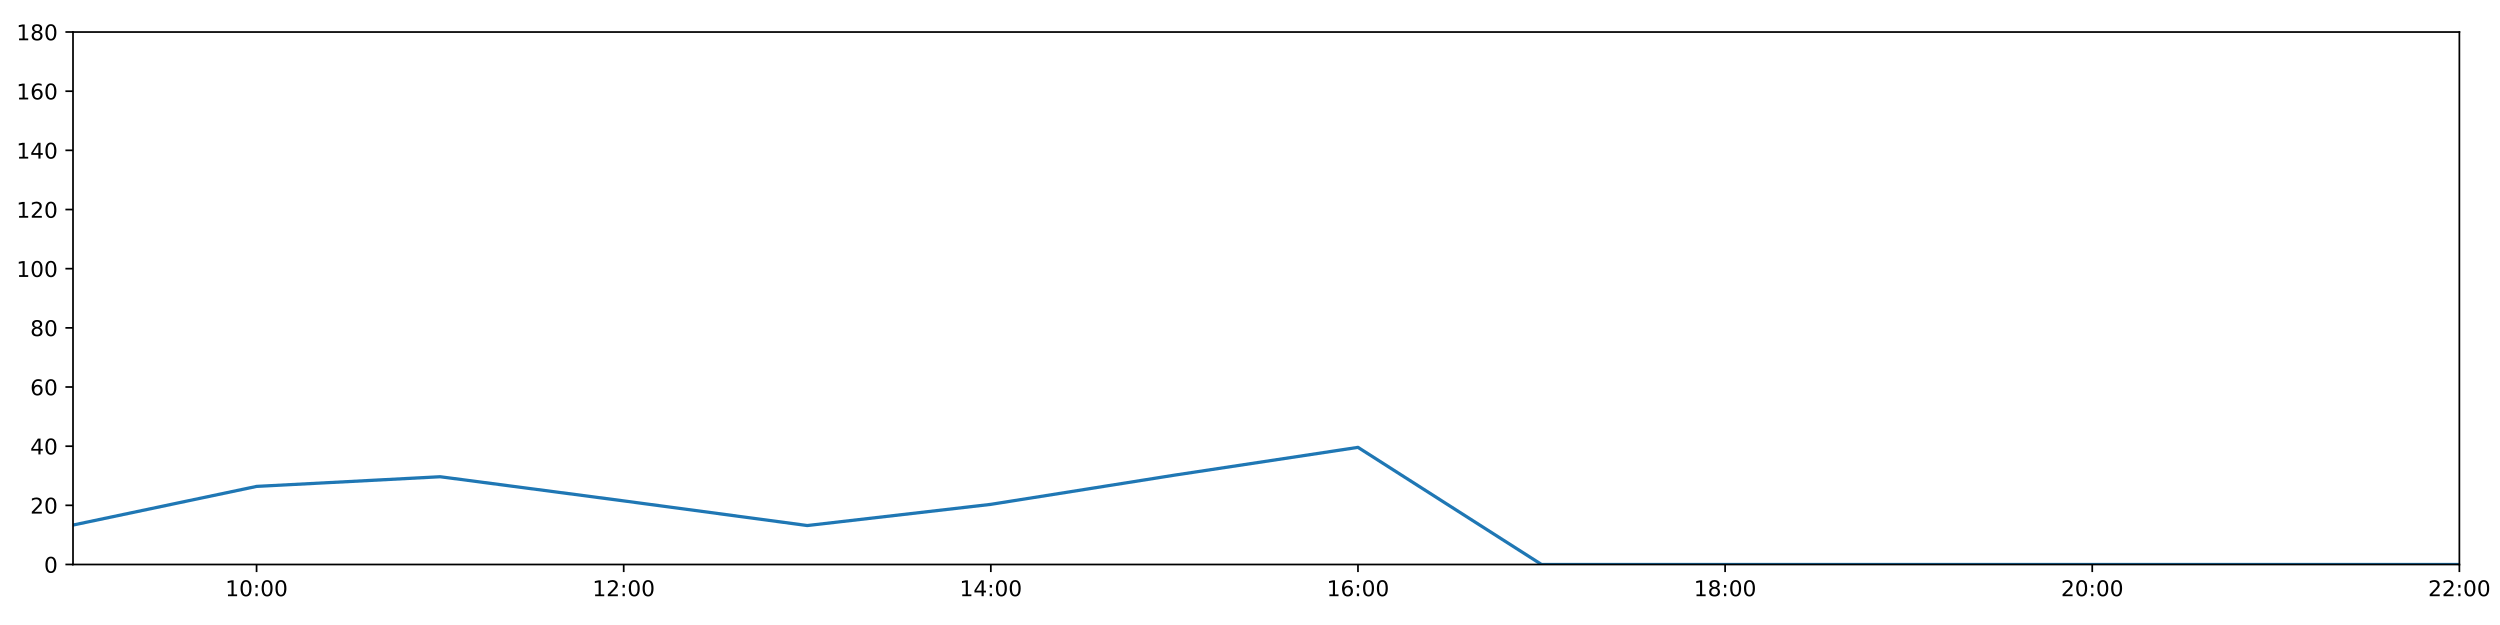
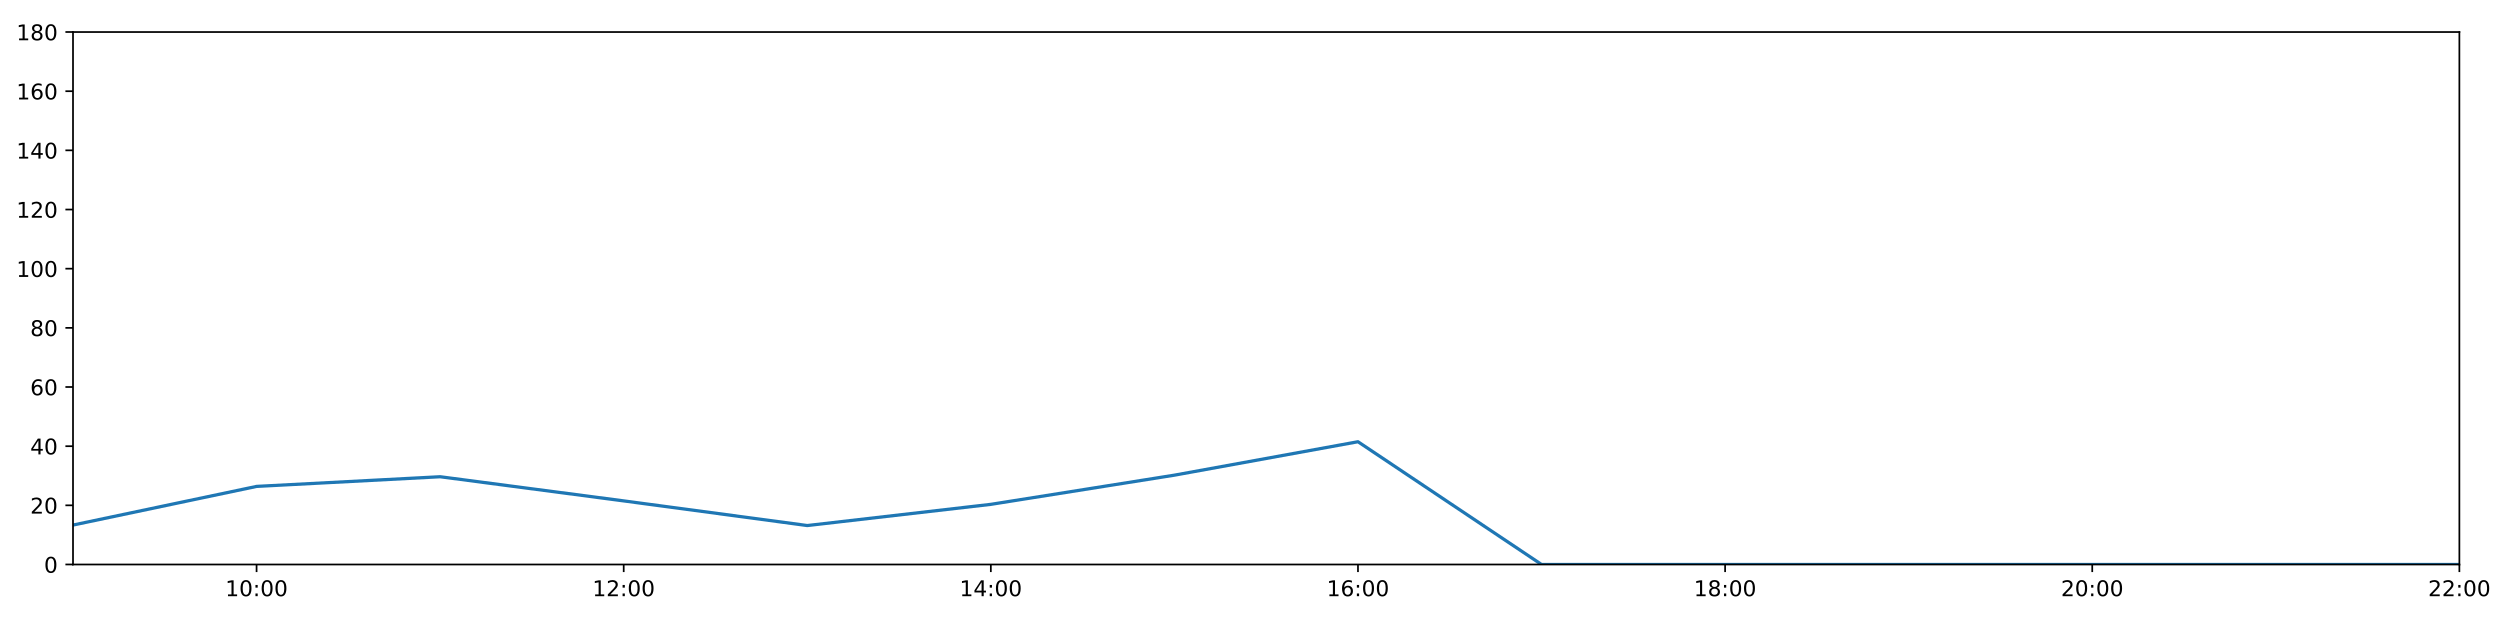
<svg xmlns="http://www.w3.org/2000/svg" xmlns:xlink="http://www.w3.org/1999/xlink" height="288pt" version="1.1" viewBox="0 0 1152 288" width="1152pt">
  <defs>
    <style type="text/css">
*{stroke-linecap:butt;stroke-linejoin:round;}
  </style>
  </defs>
  <g id="figure_1">
    <g id="patch_1">
      <path d="M 0 288  L 1152 288  L 1152 0  L 0 0  z " style="fill:#ffffff;" />
    </g>
    <g id="axes_1">
      <g id="patch_2">
        <path d="M 33.64 260.12  L 1133.28 260.12  L 1133.28 14.76  L 33.64 14.76  z " style="fill:#ffffff;" />
      </g>
      <g id="matplotlib.axis_1">
        <g id="xtick_1">
          <g id="line2d_1">
            <defs>
-               <path d="M 0 0  L 0 3.5  " id="m422101d5ed" style="stroke:#000000;stroke-width:0.8;" />
-             </defs>
-             <g>
-               <use style="stroke:#000000;stroke-width:0.8;" x="118.228" xlink:href="#m422101d5ed" y="260.12" />
+               <path d="M 0 0  L 0 3.5  " id="m0ccd1ef746" style="stroke:#000000;stroke-width:0.8;" />
+             </defs>
+             <g>
+               <use style="stroke:#000000;stroke-width:0.8;" x="118.228" xlink:href="#m0ccd1ef746" y="260.12" />
            </g>
          </g>
          <g id="text_1">
            <defs>
              <path d="M 12.406 8.297  L 28.516 8.297  L 28.516 63.922  L 10.984 60.406  L 10.984 69.391  L 28.422 72.906  L 38.281 72.906  L 38.281 8.297  L 54.391 8.297  L 54.391 0  L 12.406 0  z " id="DejaVuSans-49" />
              <path d="M 31.781 66.406  Q 24.172 66.406 20.328 58.906  Q 16.5 51.422 16.5 36.375  Q 16.5 21.391 20.328 13.891  Q 24.172 6.391 31.781 6.391  Q 39.453 6.391 43.281 13.891  Q 47.125 21.391 47.125 36.375  Q 47.125 51.422 43.281 58.906  Q 39.453 66.406 31.781 66.406  z M 31.781 74.219  Q 44.047 74.219 50.516 64.516  Q 56.984 54.828 56.984 36.375  Q 56.984 17.969 50.516 8.266  Q 44.047 -1.422 31.781 -1.422  Q 19.531 -1.422 13.062 8.266  Q 6.594 17.969 6.594 36.375  Q 6.594 54.828 13.062 64.516  Q 19.531 74.219 31.781 74.219  z " id="DejaVuSans-48" />
              <path d="M 11.719 12.406  L 22.016 12.406  L 22.016 0  L 11.719 0  z M 11.719 51.703  L 22.016 51.703  L 22.016 39.312  L 11.719 39.312  z " id="DejaVuSans-58" />
            </defs>
            <g transform="translate(103.8183 274.7184)scale(0.1 -0.1)">
              <use xlink:href="#DejaVuSans-49" />
              <use x="63.623" xlink:href="#DejaVuSans-48" />
              <use x="127.246" xlink:href="#DejaVuSans-58" />
              <use x="160.938" xlink:href="#DejaVuSans-48" />
              <use x="224.561" xlink:href="#DejaVuSans-48" />
            </g>
          </g>
        </g>
        <g id="xtick_2">
          <g id="line2d_2">
            <g>
-               <use style="stroke:#000000;stroke-width:0.8;" x="287.403" xlink:href="#m422101d5ed" y="260.12" />
+               <use style="stroke:#000000;stroke-width:0.8;" x="287.403" xlink:href="#m0ccd1ef746" y="260.12" />
            </g>
          </g>
          <g id="text_2">
            <defs>
              <path d="M 19.188 8.297  L 53.609 8.297  L 53.609 0  L 7.328 0  L 7.328 8.297  Q 12.938 14.109 22.625 23.891  Q 32.328 33.688 34.812 36.531  Q 39.547 41.844 41.422 45.531  Q 43.312 49.219 43.312 52.781  Q 43.312 58.594 39.234 62.25  Q 35.156 65.922 28.609 65.922  Q 23.969 65.922 18.812 64.312  Q 13.672 62.703 7.812 59.422  L 7.812 69.391  Q 13.766 71.781 18.938 73  Q 24.125 74.219 28.422 74.219  Q 39.75 74.219 46.484 68.547  Q 53.219 62.891 53.219 53.422  Q 53.219 48.922 51.531 44.891  Q 49.859 40.875 45.406 35.406  Q 44.188 33.984 37.641 27.219  Q 31.109 20.453 19.188 8.297  z " id="DejaVuSans-50" />
            </defs>
            <g transform="translate(272.9937 274.7184)scale(0.1 -0.1)">
              <use xlink:href="#DejaVuSans-49" />
              <use x="63.623" xlink:href="#DejaVuSans-50" />
              <use x="127.246" xlink:href="#DejaVuSans-58" />
              <use x="160.938" xlink:href="#DejaVuSans-48" />
              <use x="224.561" xlink:href="#DejaVuSans-48" />
            </g>
          </g>
        </g>
        <g id="xtick_3">
          <g id="line2d_3">
            <g>
-               <use style="stroke:#000000;stroke-width:0.8;" x="456.578" xlink:href="#m422101d5ed" y="260.12" />
+               <use style="stroke:#000000;stroke-width:0.8;" x="456.578" xlink:href="#m0ccd1ef746" y="260.12" />
            </g>
          </g>
          <g id="text_3">
            <defs>
              <path d="M 37.797 64.312  L 12.891 25.391  L 37.797 25.391  z M 35.203 72.906  L 47.609 72.906  L 47.609 25.391  L 58.016 25.391  L 58.016 17.188  L 47.609 17.188  L 47.609 0  L 37.797 0  L 37.797 17.188  L 4.891 17.188  L 4.891 26.703  z " id="DejaVuSans-52" />
            </defs>
            <g transform="translate(442.1691 274.7184)scale(0.1 -0.1)">
              <use xlink:href="#DejaVuSans-49" />
              <use x="63.623" xlink:href="#DejaVuSans-52" />
              <use x="127.246" xlink:href="#DejaVuSans-58" />
              <use x="160.938" xlink:href="#DejaVuSans-48" />
              <use x="224.561" xlink:href="#DejaVuSans-48" />
            </g>
          </g>
        </g>
        <g id="xtick_4">
          <g id="line2d_4">
            <g>
-               <use style="stroke:#000000;stroke-width:0.8;" x="625.754" xlink:href="#m422101d5ed" y="260.12" />
+               <use style="stroke:#000000;stroke-width:0.8;" x="625.754" xlink:href="#m0ccd1ef746" y="260.12" />
            </g>
          </g>
          <g id="text_4">
            <defs>
              <path d="M 33.016 40.375  Q 26.375 40.375 22.484 35.828  Q 18.609 31.297 18.609 23.391  Q 18.609 15.531 22.484 10.953  Q 26.375 6.391 33.016 6.391  Q 39.656 6.391 43.531 10.953  Q 47.406 15.531 47.406 23.391  Q 47.406 31.297 43.531 35.828  Q 39.656 40.375 33.016 40.375  z M 52.594 71.297  L 52.594 62.312  Q 48.875 64.062 45.094 64.984  Q 41.312 65.922 37.594 65.922  Q 27.828 65.922 22.672 59.328  Q 17.531 52.734 16.797 39.406  Q 19.672 43.656 24.016 45.922  Q 28.375 48.188 33.594 48.188  Q 44.578 48.188 50.953 41.516  Q 57.328 34.859 57.328 23.391  Q 57.328 12.156 50.688 5.359  Q 44.047 -1.422 33.016 -1.422  Q 20.359 -1.422 13.672 8.266  Q 6.984 17.969 6.984 36.375  Q 6.984 53.656 15.188 63.938  Q 23.391 74.219 37.203 74.219  Q 40.922 74.219 44.703 73.484  Q 48.484 72.75 52.594 71.297  z " id="DejaVuSans-54" />
            </defs>
            <g transform="translate(611.3445 274.7184)scale(0.1 -0.1)">
              <use xlink:href="#DejaVuSans-49" />
              <use x="63.623" xlink:href="#DejaVuSans-54" />
              <use x="127.246" xlink:href="#DejaVuSans-58" />
              <use x="160.938" xlink:href="#DejaVuSans-48" />
              <use x="224.561" xlink:href="#DejaVuSans-48" />
            </g>
          </g>
        </g>
        <g id="xtick_5">
          <g id="line2d_5">
            <g>
-               <use style="stroke:#000000;stroke-width:0.8;" x="794.929" xlink:href="#m422101d5ed" y="260.12" />
+               <use style="stroke:#000000;stroke-width:0.8;" x="794.929" xlink:href="#m0ccd1ef746" y="260.12" />
            </g>
          </g>
          <g id="text_5">
            <defs>
              <path d="M 31.781 34.625  Q 24.75 34.625 20.719 30.859  Q 16.703 27.094 16.703 20.516  Q 16.703 13.922 20.719 10.156  Q 24.75 6.391 31.781 6.391  Q 38.812 6.391 42.859 10.172  Q 46.922 13.969 46.922 20.516  Q 46.922 27.094 42.891 30.859  Q 38.875 34.625 31.781 34.625  z M 21.922 38.812  Q 15.578 40.375 12.031 44.719  Q 8.5 49.078 8.5 55.328  Q 8.5 64.062 14.719 69.141  Q 20.953 74.219 31.781 74.219  Q 42.672 74.219 48.875 69.141  Q 55.078 64.062 55.078 55.328  Q 55.078 49.078 51.531 44.719  Q 48 40.375 41.703 38.812  Q 48.828 37.156 52.797 32.312  Q 56.781 27.484 56.781 20.516  Q 56.781 9.906 50.312 4.234  Q 43.844 -1.422 31.781 -1.422  Q 19.734 -1.422 13.25 4.234  Q 6.781 9.906 6.781 20.516  Q 6.781 27.484 10.781 32.312  Q 14.797 37.156 21.922 38.812  z M 18.312 54.391  Q 18.312 48.734 21.844 45.562  Q 25.391 42.391 31.781 42.391  Q 38.141 42.391 41.719 45.562  Q 45.312 48.734 45.312 54.391  Q 45.312 60.062 41.719 63.234  Q 38.141 66.406 31.781 66.406  Q 25.391 66.406 21.844 63.234  Q 18.312 60.062 18.312 54.391  z " id="DejaVuSans-56" />
            </defs>
            <g transform="translate(780.5199 274.7184)scale(0.1 -0.1)">
              <use xlink:href="#DejaVuSans-49" />
              <use x="63.623" xlink:href="#DejaVuSans-56" />
              <use x="127.246" xlink:href="#DejaVuSans-58" />
              <use x="160.938" xlink:href="#DejaVuSans-48" />
              <use x="224.561" xlink:href="#DejaVuSans-48" />
            </g>
          </g>
        </g>
        <g id="xtick_6">
          <g id="line2d_6">
            <g>
-               <use style="stroke:#000000;stroke-width:0.8;" x="964.105" xlink:href="#m422101d5ed" y="260.12" />
+               <use style="stroke:#000000;stroke-width:0.8;" x="964.105" xlink:href="#m0ccd1ef746" y="260.12" />
            </g>
          </g>
          <g id="text_6">
            <g transform="translate(949.6952 274.7184)scale(0.1 -0.1)">
              <use xlink:href="#DejaVuSans-50" />
              <use x="63.623" xlink:href="#DejaVuSans-48" />
              <use x="127.246" xlink:href="#DejaVuSans-58" />
              <use x="160.938" xlink:href="#DejaVuSans-48" />
              <use x="224.561" xlink:href="#DejaVuSans-48" />
            </g>
          </g>
        </g>
        <g id="xtick_7">
          <g id="line2d_7">
            <g>
-               <use style="stroke:#000000;stroke-width:0.8;" x="1133.28" xlink:href="#m422101d5ed" y="260.12" />
+               <use style="stroke:#000000;stroke-width:0.8;" x="1133.28" xlink:href="#m0ccd1ef746" y="260.12" />
            </g>
          </g>
          <g id="text_7">
            <g transform="translate(1118.871 274.7184)scale(0.1 -0.1)">
              <use xlink:href="#DejaVuSans-50" />
              <use x="63.623" xlink:href="#DejaVuSans-50" />
              <use x="127.246" xlink:href="#DejaVuSans-58" />
              <use x="160.938" xlink:href="#DejaVuSans-48" />
              <use x="224.561" xlink:href="#DejaVuSans-48" />
            </g>
          </g>
        </g>
      </g>
      <g id="matplotlib.axis_2">
        <g id="ytick_1">
          <g id="line2d_8">
            <defs>
-               <path d="M 0 0  L -3.5 0  " id="m41ad0b1485" style="stroke:#000000;stroke-width:0.8;" />
-             </defs>
-             <g>
-               <use style="stroke:#000000;stroke-width:0.8;" x="33.64" xlink:href="#m41ad0b1485" y="260.12" />
+               <path d="M 0 0  L -3.5 0  " id="m7b5404feaf" style="stroke:#000000;stroke-width:0.8;" />
+             </defs>
+             <g>
+               <use style="stroke:#000000;stroke-width:0.8;" x="33.64" xlink:href="#m7b5404feaf" y="260.12" />
            </g>
          </g>
          <g id="text_8">
            <g transform="translate(20.2775 263.9192)scale(0.1 -0.1)">
              <use xlink:href="#DejaVuSans-48" />
            </g>
          </g>
        </g>
        <g id="ytick_2">
          <g id="line2d_9">
            <g>
-               <use style="stroke:#000000;stroke-width:0.8;" x="33.64" xlink:href="#m41ad0b1485" y="232.858" />
+               <use style="stroke:#000000;stroke-width:0.8;" x="33.64" xlink:href="#m7b5404feaf" y="232.858" />
            </g>
          </g>
          <g id="text_9">
            <g transform="translate(13.915 236.657)scale(0.1 -0.1)">
              <use xlink:href="#DejaVuSans-50" />
              <use x="63.623" xlink:href="#DejaVuSans-48" />
            </g>
          </g>
        </g>
        <g id="ytick_3">
          <g id="line2d_10">
            <g>
-               <use style="stroke:#000000;stroke-width:0.8;" x="33.64" xlink:href="#m41ad0b1485" y="205.596" />
+               <use style="stroke:#000000;stroke-width:0.8;" x="33.64" xlink:href="#m7b5404feaf" y="205.596" />
            </g>
          </g>
          <g id="text_10">
            <g transform="translate(13.915 209.3948)scale(0.1 -0.1)">
              <use xlink:href="#DejaVuSans-52" />
              <use x="63.623" xlink:href="#DejaVuSans-48" />
            </g>
          </g>
        </g>
        <g id="ytick_4">
          <g id="line2d_11">
            <g>
-               <use style="stroke:#000000;stroke-width:0.8;" x="33.64" xlink:href="#m41ad0b1485" y="178.333" />
+               <use style="stroke:#000000;stroke-width:0.8;" x="33.64" xlink:href="#m7b5404feaf" y="178.333" />
            </g>
          </g>
          <g id="text_11">
            <g transform="translate(13.915 182.1326)scale(0.1 -0.1)">
              <use xlink:href="#DejaVuSans-54" />
              <use x="63.623" xlink:href="#DejaVuSans-48" />
            </g>
          </g>
        </g>
        <g id="ytick_5">
          <g id="line2d_12">
            <g>
-               <use style="stroke:#000000;stroke-width:0.8;" x="33.64" xlink:href="#m41ad0b1485" y="151.071" />
+               <use style="stroke:#000000;stroke-width:0.8;" x="33.64" xlink:href="#m7b5404feaf" y="151.071" />
            </g>
          </g>
          <g id="text_12">
            <g transform="translate(13.915 154.8703)scale(0.1 -0.1)">
              <use xlink:href="#DejaVuSans-56" />
              <use x="63.623" xlink:href="#DejaVuSans-48" />
            </g>
          </g>
        </g>
        <g id="ytick_6">
          <g id="line2d_13">
            <g>
-               <use style="stroke:#000000;stroke-width:0.8;" x="33.64" xlink:href="#m41ad0b1485" y="123.809" />
+               <use style="stroke:#000000;stroke-width:0.8;" x="33.64" xlink:href="#m7b5404feaf" y="123.809" />
            </g>
          </g>
          <g id="text_13">
            <g transform="translate(7.5525 127.6081)scale(0.1 -0.1)">
              <use xlink:href="#DejaVuSans-49" />
              <use x="63.623" xlink:href="#DejaVuSans-48" />
              <use x="127.246" xlink:href="#DejaVuSans-48" />
            </g>
          </g>
        </g>
        <g id="ytick_7">
          <g id="line2d_14">
            <g>
-               <use style="stroke:#000000;stroke-width:0.8;" x="33.64" xlink:href="#m41ad0b1485" y="96.547" />
+               <use style="stroke:#000000;stroke-width:0.8;" x="33.64" xlink:href="#m7b5404feaf" y="96.547" />
            </g>
          </g>
          <g id="text_14">
            <g transform="translate(7.5525 100.3459)scale(0.1 -0.1)">
              <use xlink:href="#DejaVuSans-49" />
              <use x="63.623" xlink:href="#DejaVuSans-50" />
              <use x="127.246" xlink:href="#DejaVuSans-48" />
            </g>
          </g>
        </g>
        <g id="ytick_8">
          <g id="line2d_15">
            <g>
-               <use style="stroke:#000000;stroke-width:0.8;" x="33.64" xlink:href="#m41ad0b1485" y="69.284" />
+               <use style="stroke:#000000;stroke-width:0.8;" x="33.64" xlink:href="#m7b5404feaf" y="69.284" />
            </g>
          </g>
          <g id="text_15">
            <g transform="translate(7.5525 73.08366)scale(0.1 -0.1)">
              <use xlink:href="#DejaVuSans-49" />
              <use x="63.623" xlink:href="#DejaVuSans-52" />
              <use x="127.246" xlink:href="#DejaVuSans-48" />
            </g>
          </g>
        </g>
        <g id="ytick_9">
          <g id="line2d_16">
            <g>
-               <use style="stroke:#000000;stroke-width:0.8;" x="33.64" xlink:href="#m41ad0b1485" y="42.022" />
+               <use style="stroke:#000000;stroke-width:0.8;" x="33.64" xlink:href="#m7b5404feaf" y="42.022" />
            </g>
          </g>
          <g id="text_16">
            <g transform="translate(7.5525 45.82144)scale(0.1 -0.1)">
              <use xlink:href="#DejaVuSans-49" />
              <use x="63.623" xlink:href="#DejaVuSans-54" />
              <use x="127.246" xlink:href="#DejaVuSans-48" />
            </g>
          </g>
        </g>
        <g id="ytick_10">
          <g id="line2d_17">
            <g>
-               <use style="stroke:#000000;stroke-width:0.8;" x="33.64" xlink:href="#m41ad0b1485" y="14.76" />
+               <use style="stroke:#000000;stroke-width:0.8;" x="33.64" xlink:href="#m7b5404feaf" y="14.76" />
            </g>
          </g>
          <g id="text_17">
            <g transform="translate(7.5525 18.55922)scale(0.1 -0.1)">
              <use xlink:href="#DejaVuSans-49" />
              <use x="63.623" xlink:href="#DejaVuSans-56" />
              <use x="127.246" xlink:href="#DejaVuSans-48" />
            </g>
          </g>
        </g>
      </g>
      <g id="line2d_18">
-         <path clip-path="url(#pbb2bc37660)" d="M 33.64 241.945  L 118.228 224.134  L 202.815 219.681  L 287.403 230.813  L 371.991 242.172  L 456.578 232.403  L 541.166 218.954  L 625.754 206.141  L 710.342 260.12  L 794.929 260.12  L 879.517 260.12  L 964.105 260.12  L 1048.692 260.12  L 1133.28 260.12  " style="fill:none;stroke:#1f77b4;stroke-linecap:square;stroke-width:1.5;" />
+         <path clip-path="url(#pbca5f52568)" d="M 33.64 241.945  L 118.228 224.134  L 202.815 219.681  L 287.403 230.813  L 371.991 242.172  L 456.578 232.403  L 541.166 218.954  L 625.754 203.551  L 710.342 260.12  L 794.929 260.12  L 879.517 260.12  L 964.105 260.12  L 1048.692 260.12  L 1133.28 260.12  " style="fill:none;stroke:#1f77b4;stroke-linecap:square;stroke-width:1.5;" />
      </g>
      <g id="patch_3">
        <path d="M 33.64 260.12  L 33.64 14.76  " style="fill:none;stroke:#000000;stroke-linecap:square;stroke-linejoin:miter;stroke-width:0.8;" />
      </g>
      <g id="patch_4">
        <path d="M 1133.28 260.12  L 1133.28 14.76  " style="fill:none;stroke:#000000;stroke-linecap:square;stroke-linejoin:miter;stroke-width:0.8;" />
      </g>
      <g id="patch_5">
        <path d="M 33.64 260.12  L 1133.28 260.12  " style="fill:none;stroke:#000000;stroke-linecap:square;stroke-linejoin:miter;stroke-width:0.8;" />
      </g>
      <g id="patch_6">
        <path d="M 33.64 14.76  L 1133.28 14.76  " style="fill:none;stroke:#000000;stroke-linecap:square;stroke-linejoin:miter;stroke-width:0.8;" />
      </g>
    </g>
  </g>
  <defs>
-     <clipPath id="pbb2bc37660">
+     <clipPath id="pbca5f52568">
      <rect height="245.36" width="1099.64" x="33.64" y="14.76" />
    </clipPath>
  </defs>
</svg>
